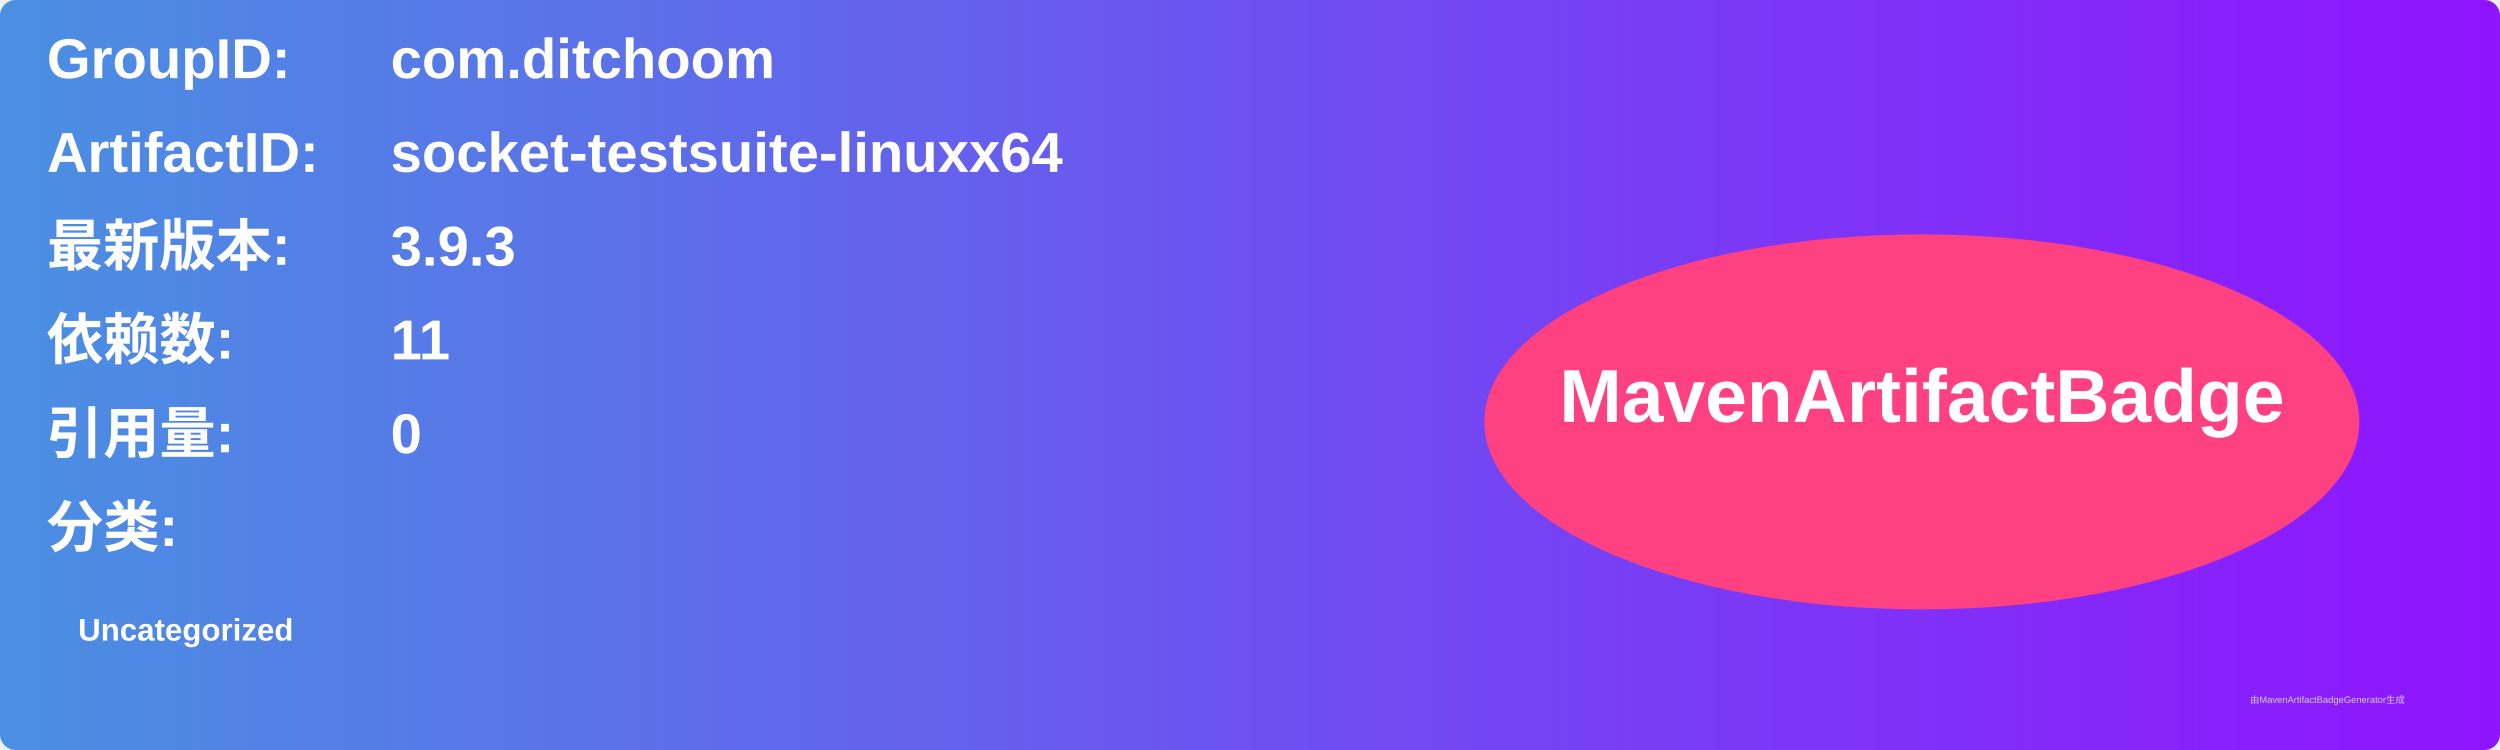
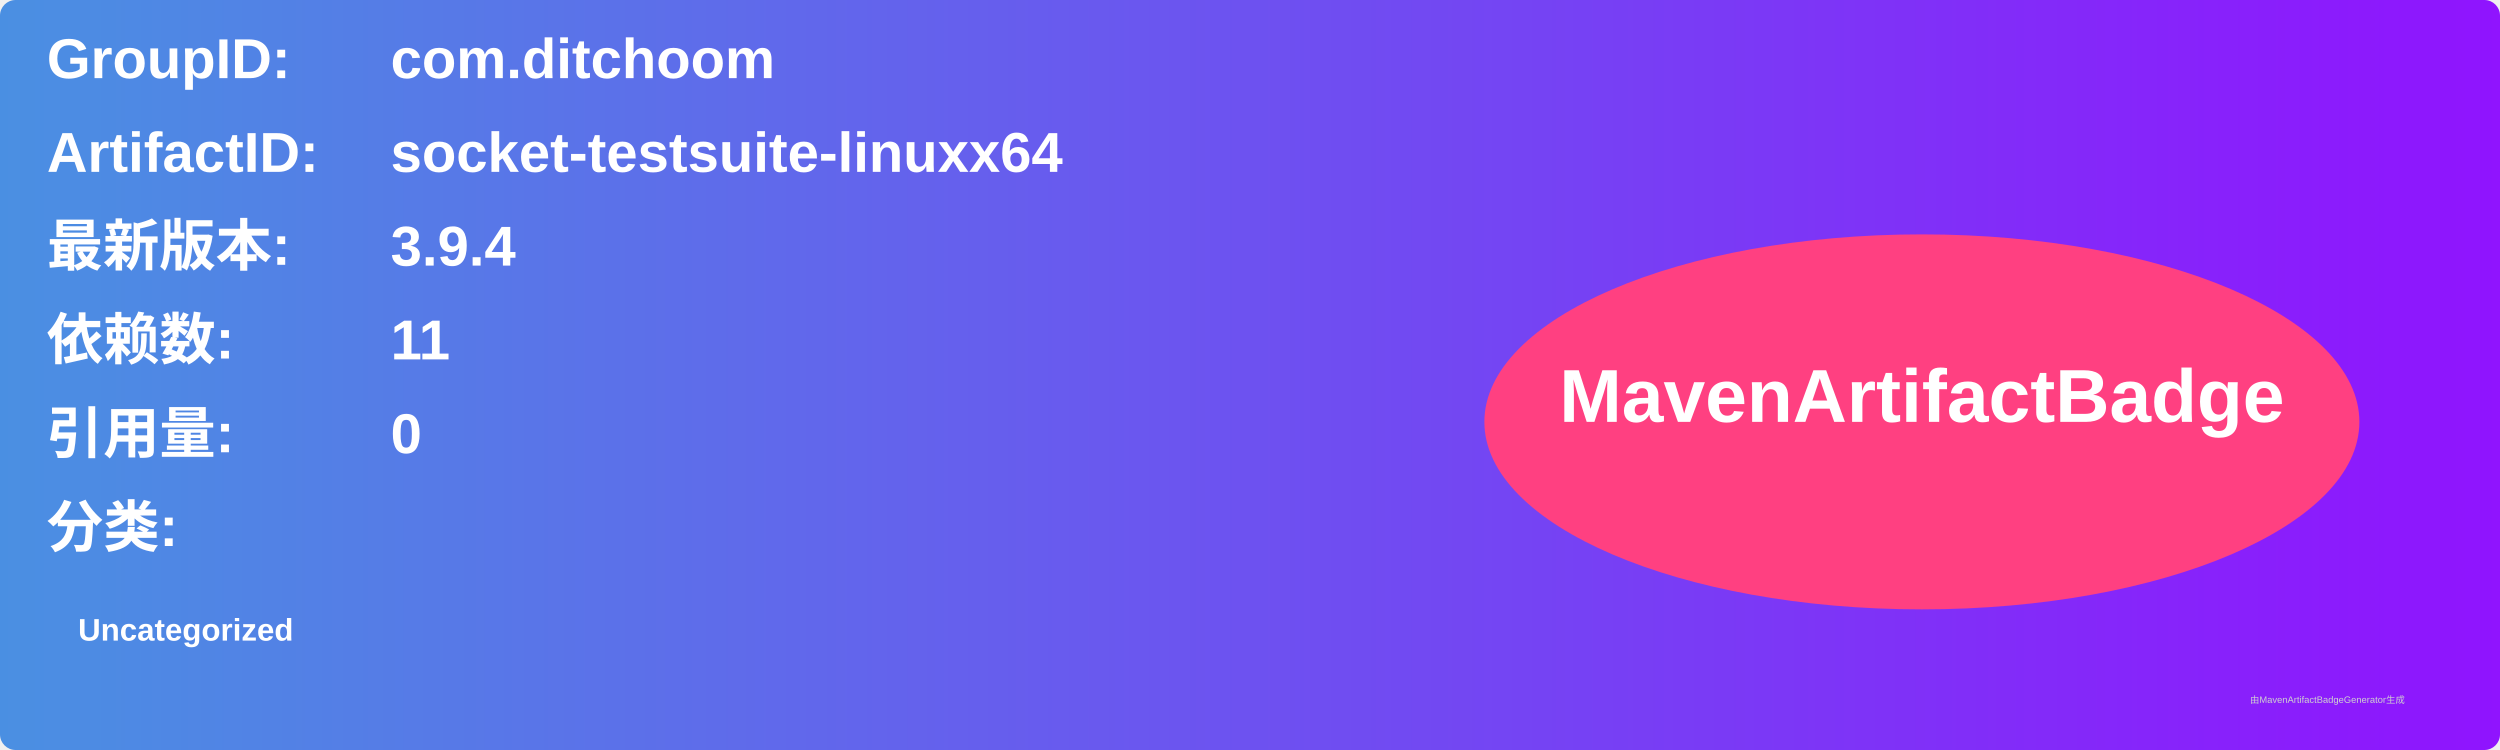
<svg xmlns="http://www.w3.org/2000/svg" width="800" height="240" viewBox="0 0 800 240">
  <linearGradient id="grad" x1="0%" y1="0%" x2="100%" y2="0%">
    <stop offset="0%" stop-color="#4a90e2" />
    <stop offset="100%" stop-color="#9013fe" />
  </linearGradient>
  <rect width="100%" height="100%" rx="5" ry="5" fill="url(#grad)" />
  <g transform="translate(15, 15)">
    <text x="0" y="10" font-family="Arial" font-size="18" fill="white" font-weight="bold" width="260">GroupID:</text>
    <text x="110" y="10" font-family="Arial" font-size="18" fill="white" font-weight="bold" width="460">com.ditchoom</text>
    <text x="0" y="40" font-family="Arial" font-size="18" fill="white" font-weight="bold" width="260">ArtifactID:</text>
    <text x="110" y="40" font-family="Arial" font-size="18" fill="white" font-weight="bold" width="460">socket-testsuite-linuxx64</text>
    <text x="0" y="70" font-family="Arial" font-size="18" fill="white" font-weight="bold">最新版本:</text>
    <text x="110" y="70" font-family="Arial" font-size="18" fill="white" font-weight="bold">
-       <tspan font-weight="bold">3.9.3</tspan>
+       <tspan font-weight="bold">3.9.4</tspan>
    </text>
    <text x="0" y="100" font-family="Arial" font-size="18" fill="white" font-weight="bold">依赖数: </text>
    <text x="110" y="100" font-family="Arial" font-size="18" fill="white">
      <tspan font-weight="bold">11</tspan>
    </text>
    <text x="0" y="130" font-family="Arial" font-size="18" fill="white" font-weight="bold">引用量: </text>
    <text x="110" y="130" font-family="Arial" font-size="18" fill="white">
      <tspan font-weight="bold">0</tspan>
    </text>
    <text x="0" y="160" font-family="Arial" font-size="18" fill="white" font-weight="bold">分类:</text>
    <text x="10" y="190" font-family="Arial" font-size="10" fill="white">
      <tspan font-weight="bold">Uncategorized</tspan>
    </text>
    <ellipse cx="600" cy="120" rx="140" ry="60" fill="#ff4081" />
    <text x="600" y="120" text-anchor="middle" font-family="Arial" font-size="24" fill="white" font-weight="bold">MavenArtifactBadge</text>
  </g>
  <text x="720" y="225" font-family="Arial" font-size="3" fill="#d0d0d0">由MavenArtifactBadgeGenerator生成</text>
</svg>
